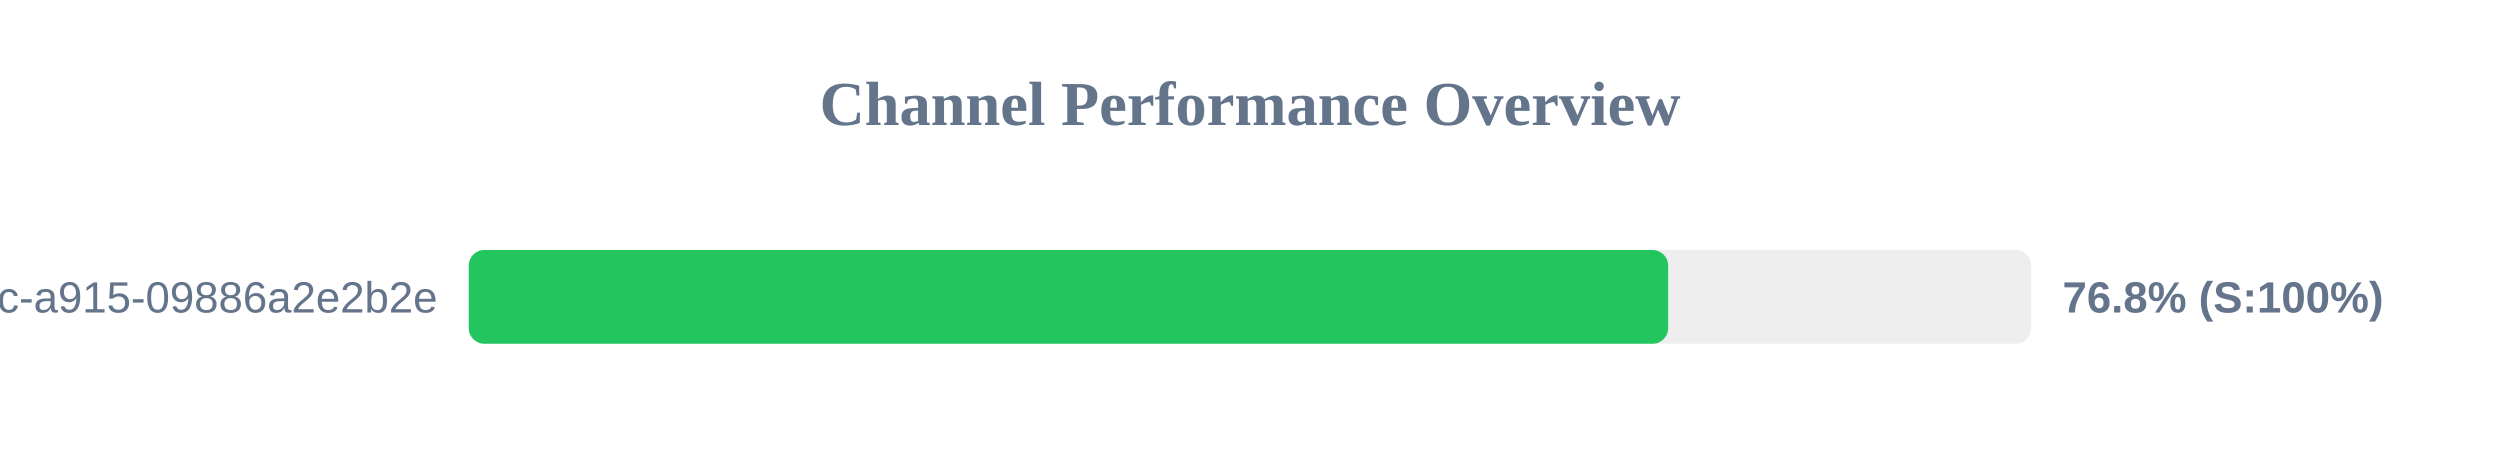
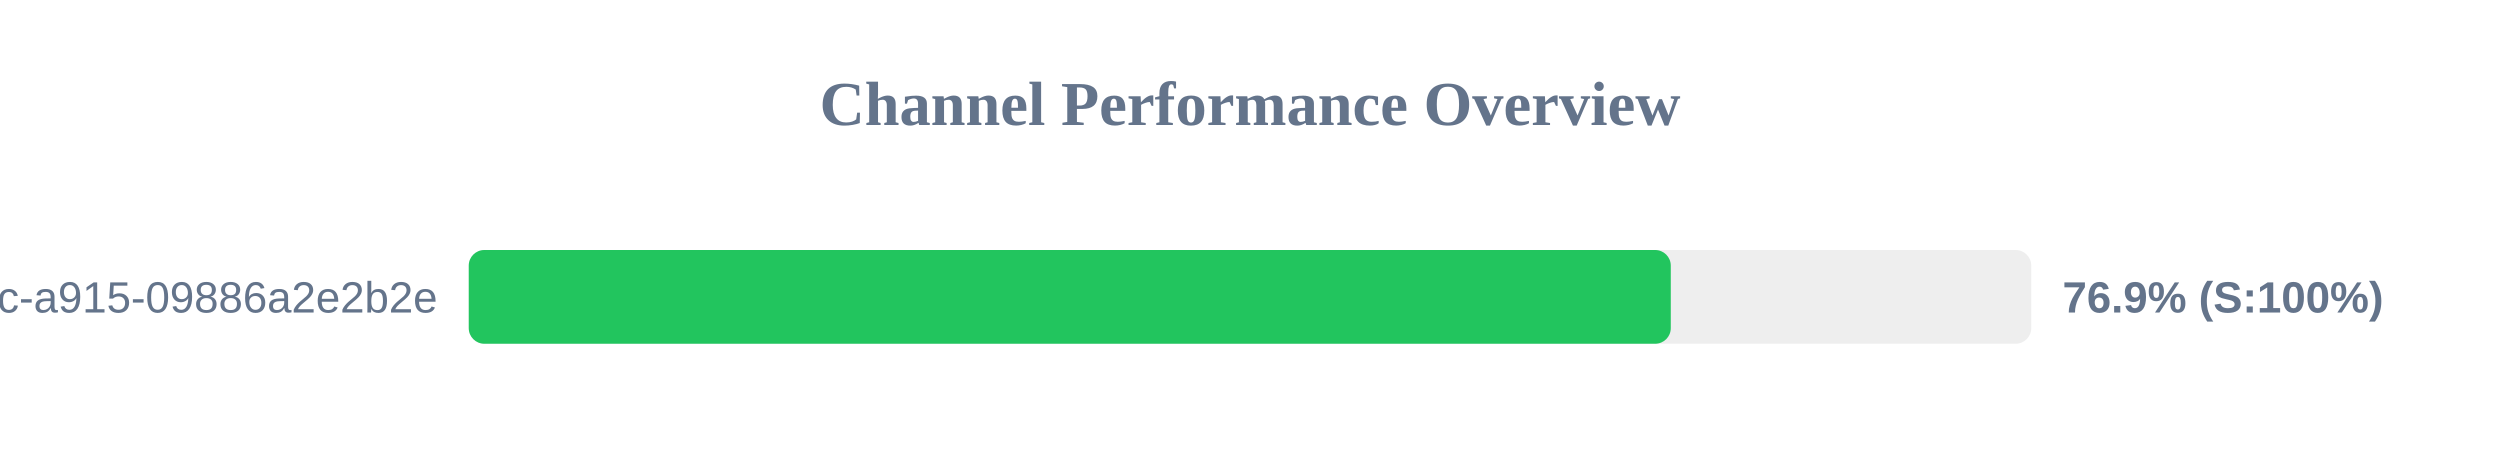
<svg xmlns="http://www.w3.org/2000/svg" width="800" height="150" version="1.1">
  <style>
        .row { font: 14px Arial; fill: #64748b; }
        .score { font: bold 14px Arial; fill: #64748b; }
    </style>
  <text x="400" y="40" text-anchor="middle" font-size="20px" font-weight="bold" fill="#64748b">Channel Performance Overview</text>
  <rect x="150" y="80" width="500" height="30" fill="#eee" rx="5" />
-   <rect x="150" y="80" width="383.8" height="30" fill="#22c55e" rx="5" />
+   <rect x="150" y="80" width="384.65" height="30" fill="#22c55e" rx="5" />
  <text x="140" y="100" text-anchor="end" class="row">?uuid=52816135-d3bc-46bc-a915-09886a2e2b2e</text>
-   <text x="660" y="100" text-anchor="start" class="score">76.8% (S:100%)</text>
+   <text x="660" y="100" text-anchor="start" class="score">76.9% (S:100%)</text>
</svg>
